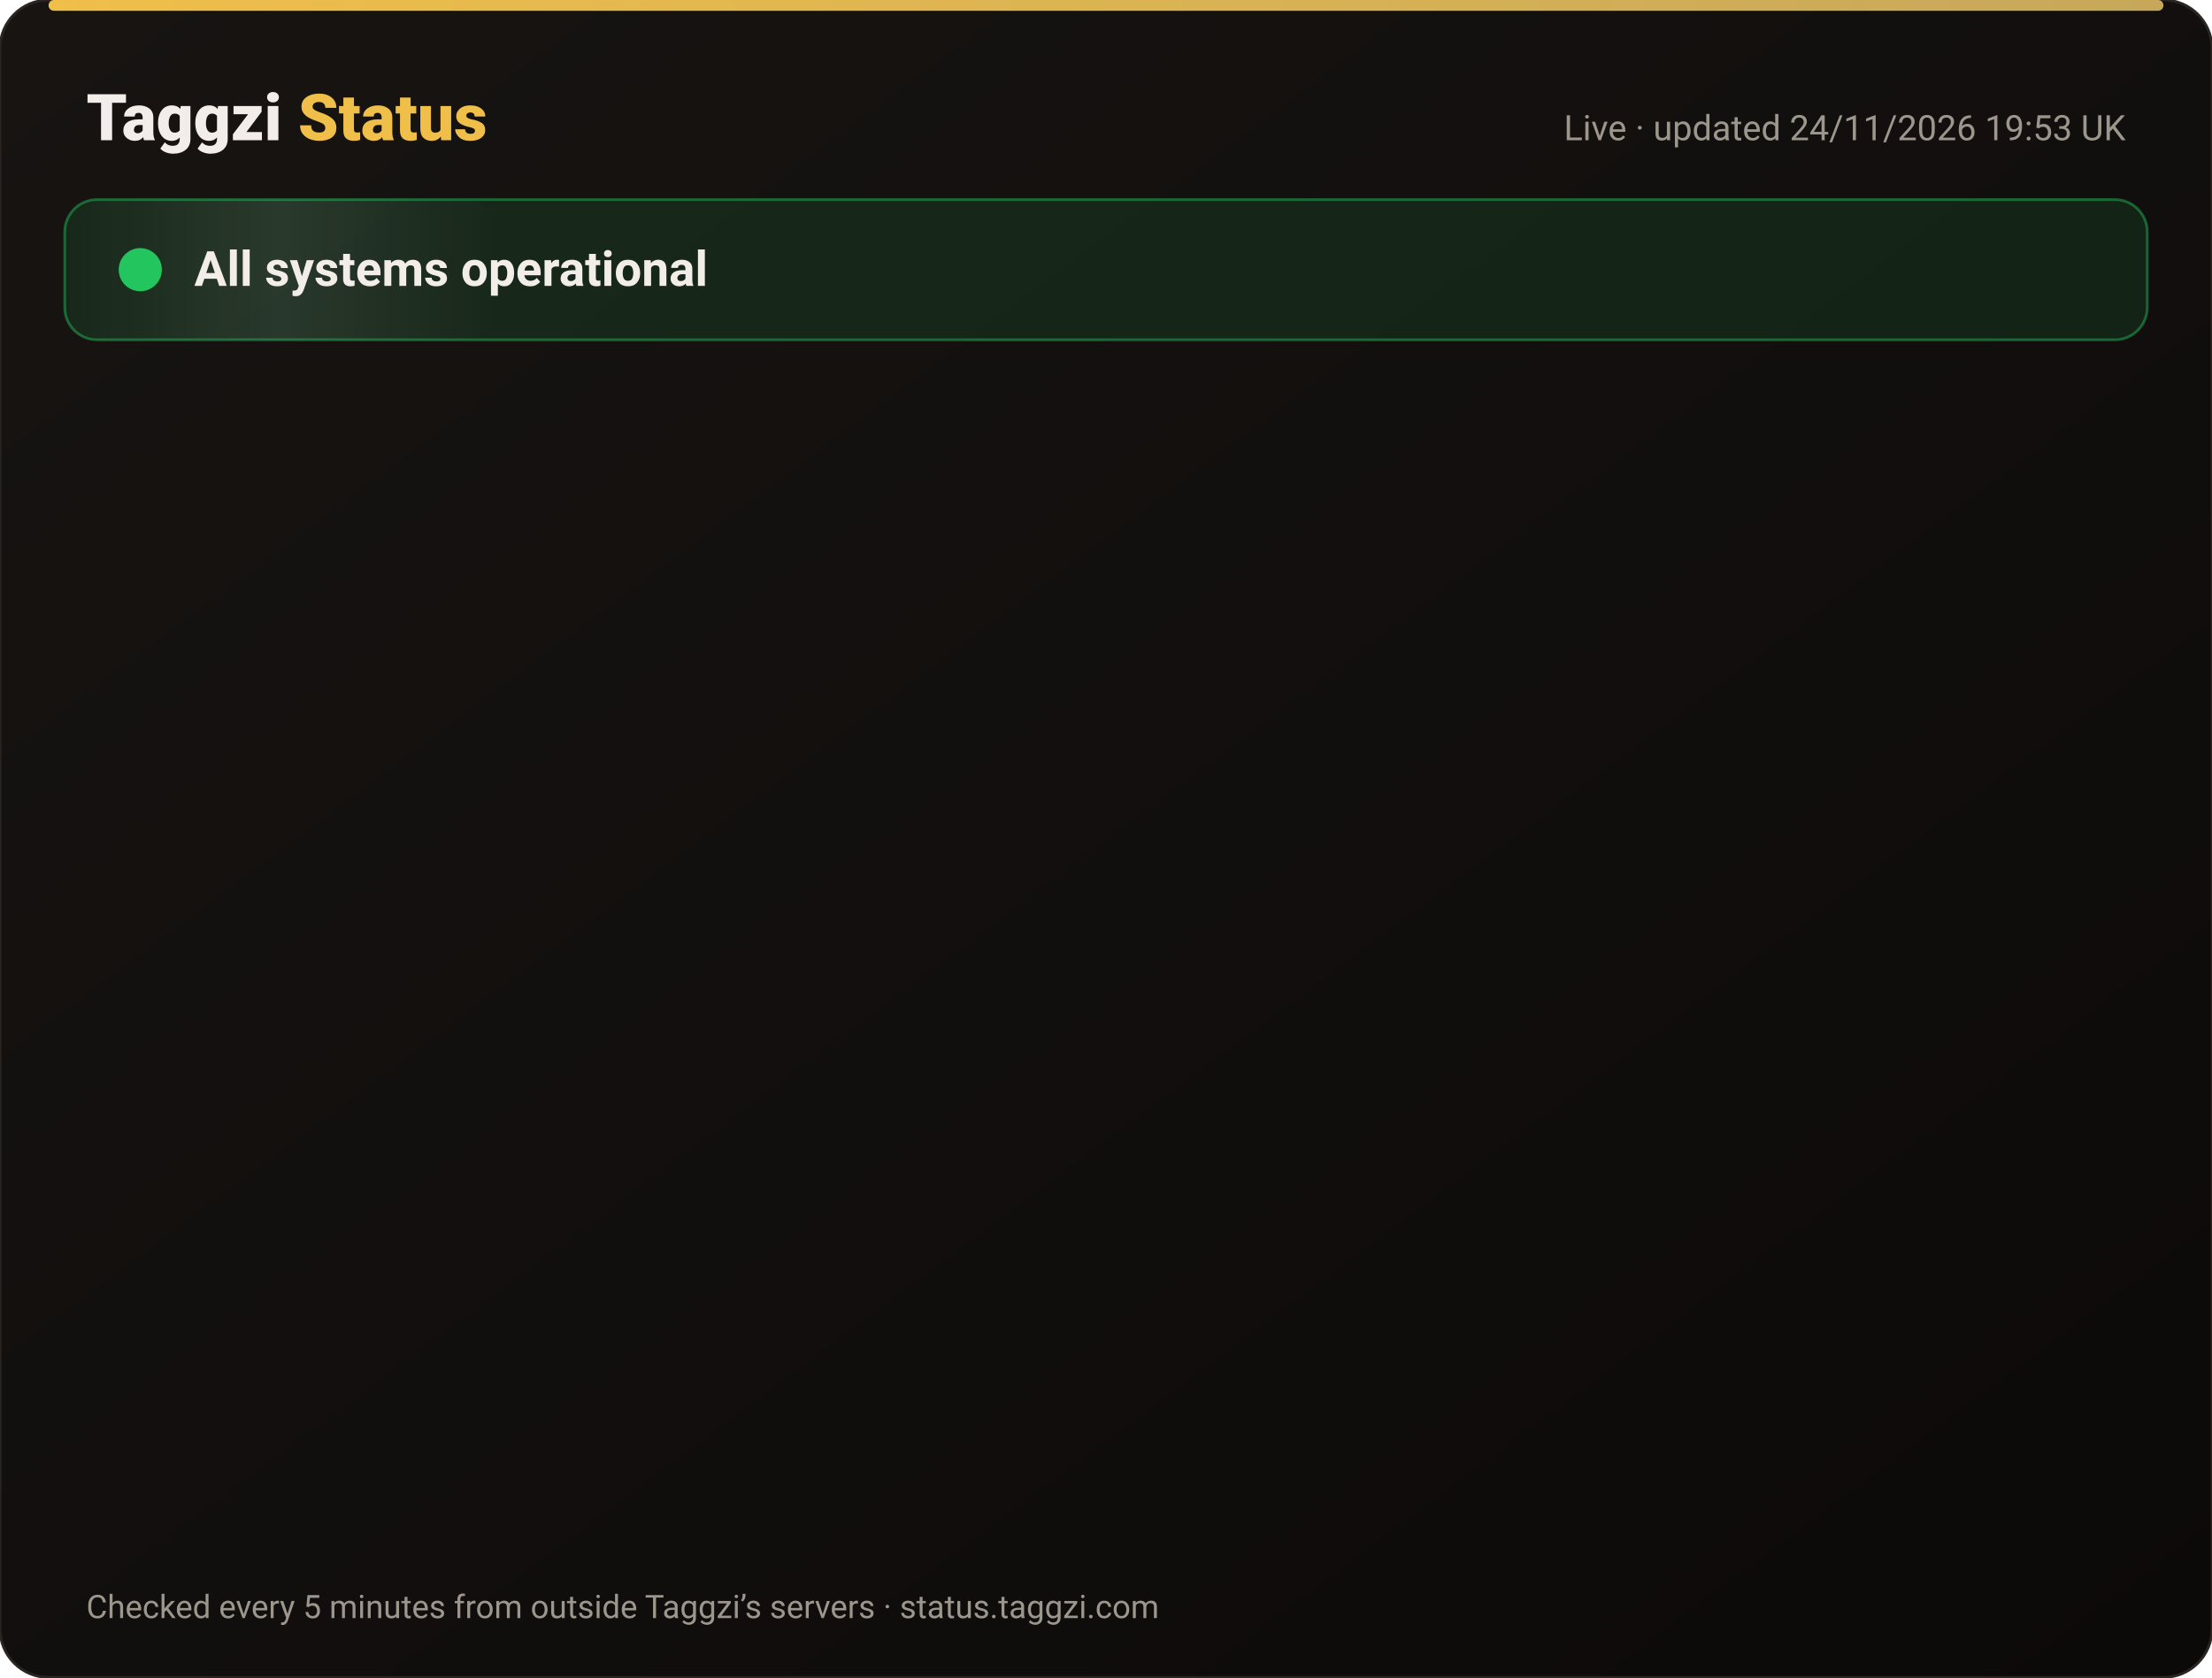
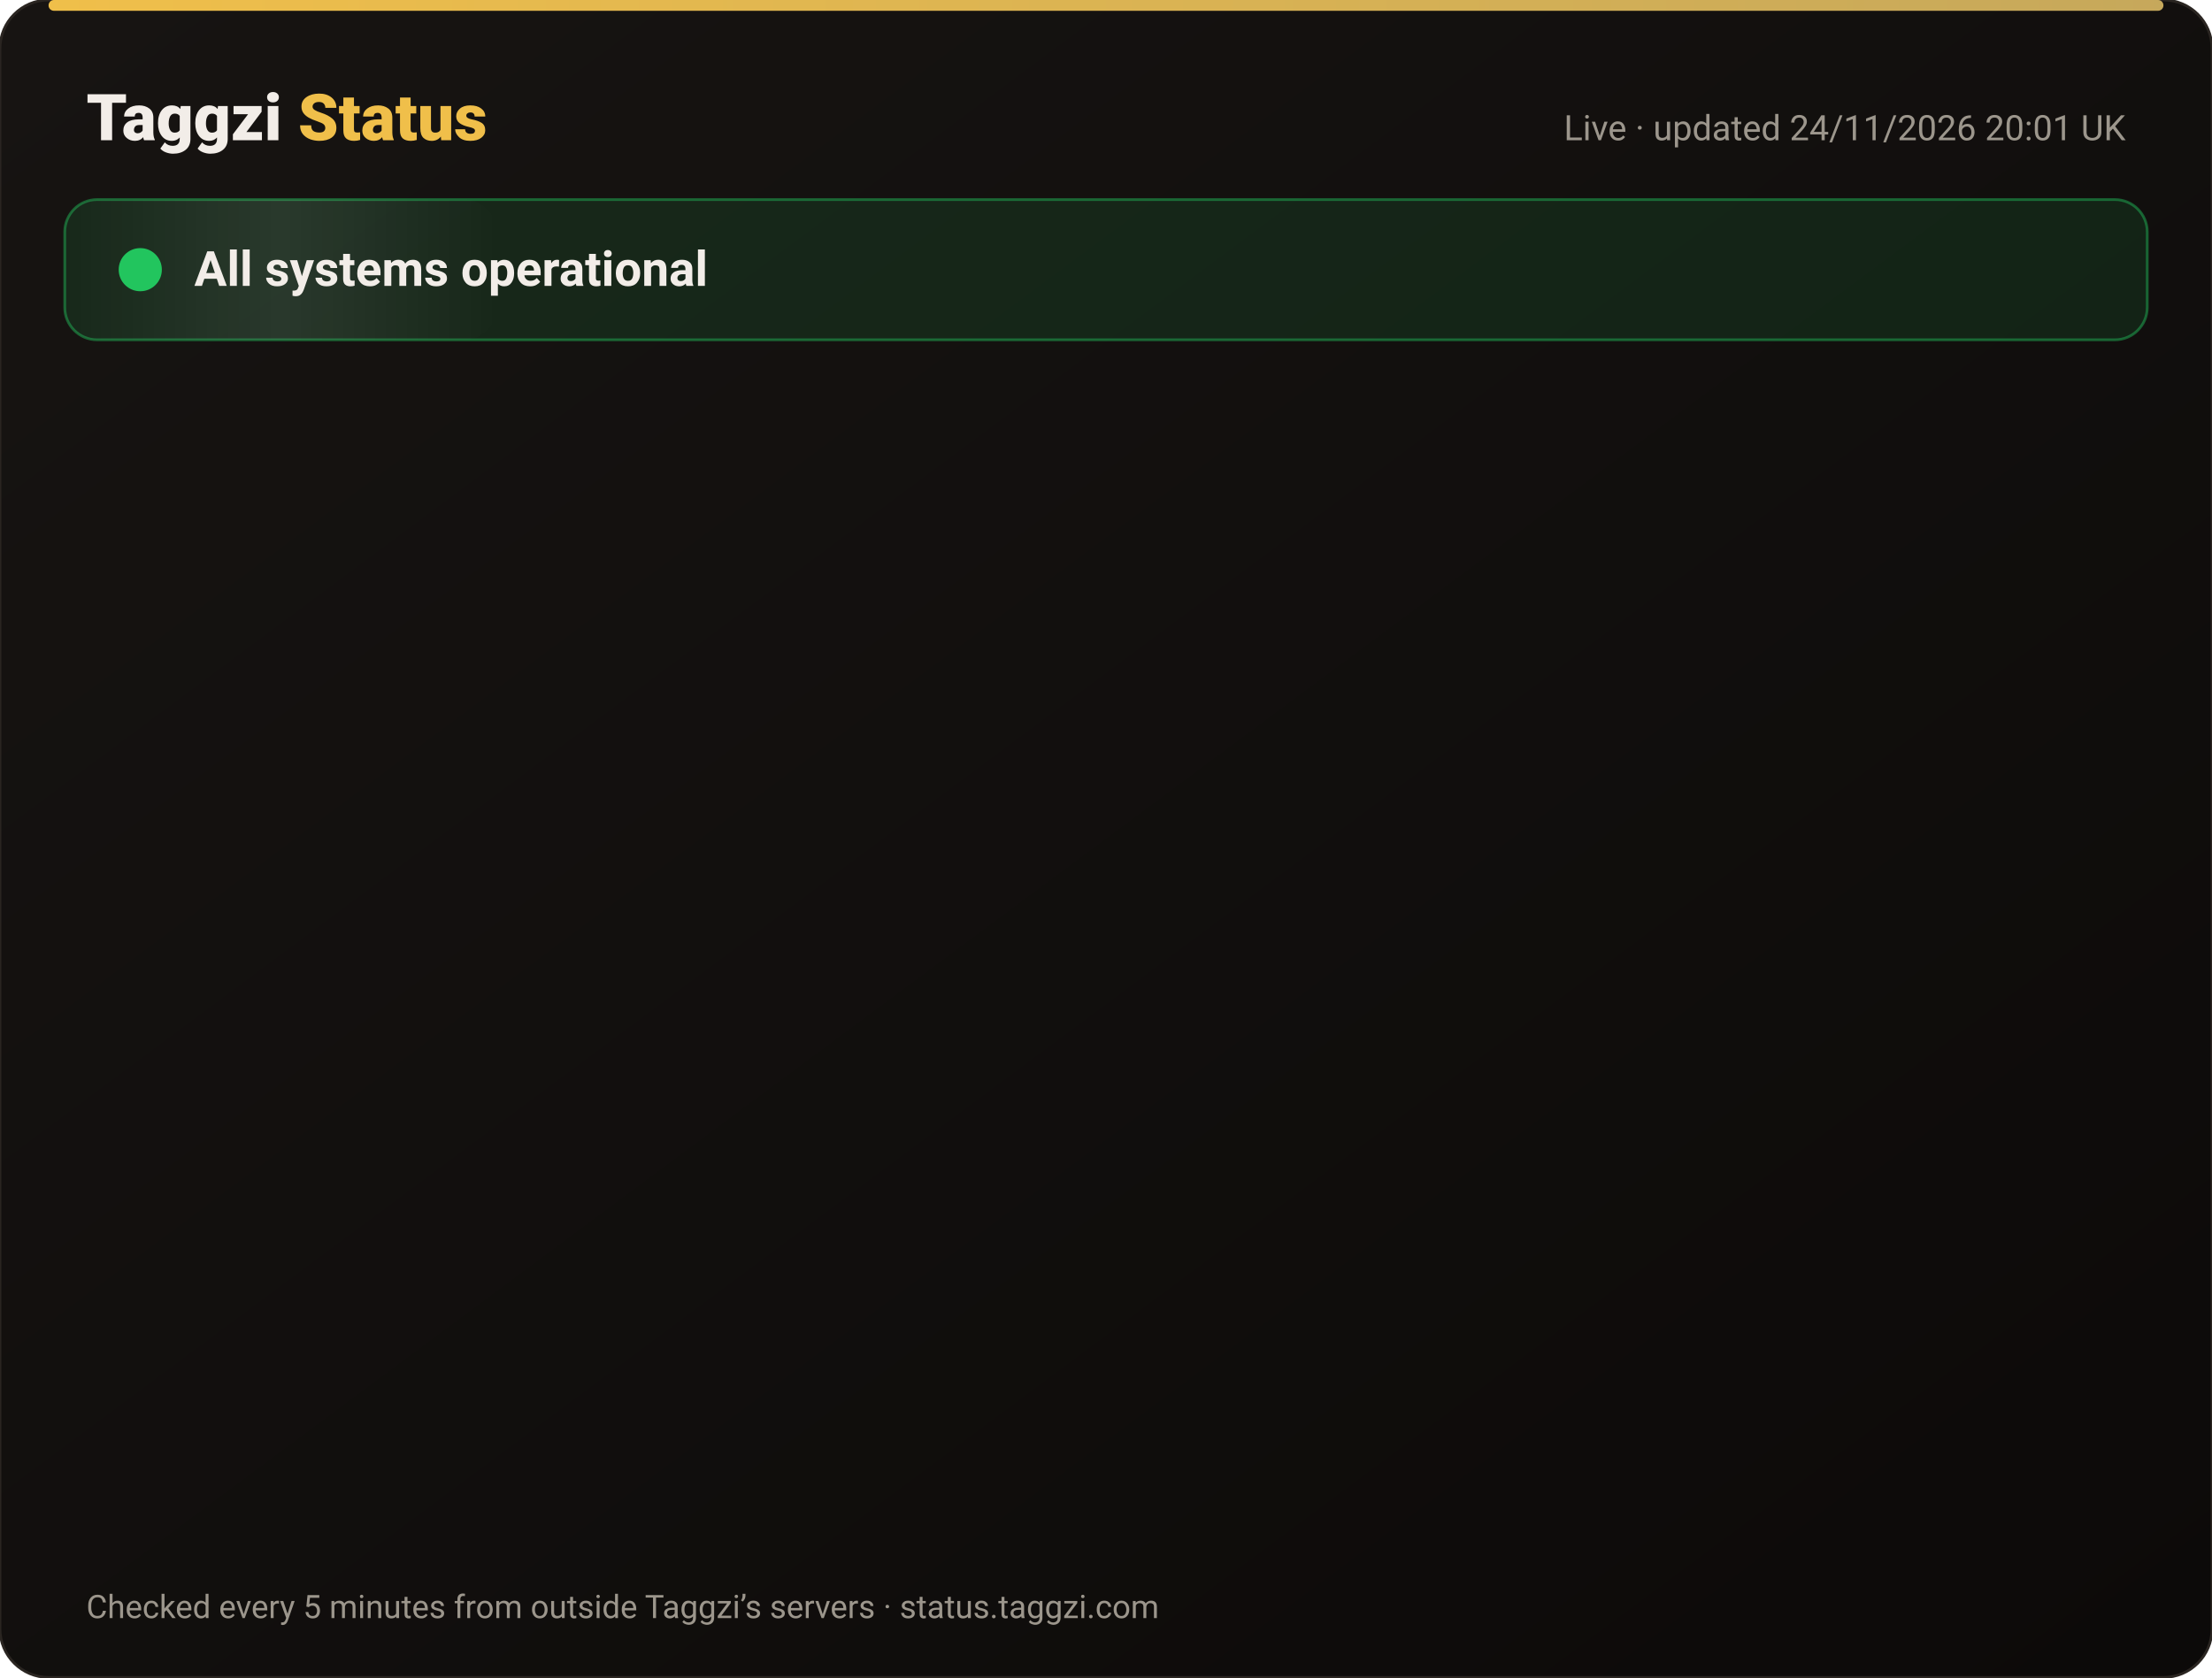
<svg xmlns="http://www.w3.org/2000/svg" width="820" height="622" viewBox="0 0 820 622" font-family="-apple-system,Segoe UI,Roboto,Helvetica,Arial,sans-serif">
  <defs>
    <linearGradient id="bg" x1="0" y1="0" x2="1" y2="1">
      <stop offset="0" stop-color="#171412" />
      <stop offset="1" stop-color="#0C0A09" />
    </linearGradient>
    <linearGradient id="gold" x1="0" x2="1">
      <stop offset="0" stop-color="#F0BF4A" />
      <stop offset="1" stop-color="#c6a85b" />
    </linearGradient>
    <linearGradient id="shine" x1="0" x2="1">
      <stop offset="0" stop-color="#fff" stop-opacity="0" />
      <stop offset=".5" stop-color="#fff" stop-opacity=".08" />
      <stop offset="1" stop-color="#fff" stop-opacity="0" />
    </linearGradient>
  </defs>
  <rect width="820" height="622" rx="18" fill="url(#bg)" stroke="#2a2521" />
  <rect x="18" y="0" width="784" height="4" rx="2" fill="url(#gold)" />
  <text x="32" y="52" font-size="24" font-weight="800" fill="#F2EDE8">Taggzi <tspan fill="#F0BF4A">Status</tspan>
  </text>
-   <text x="788" y="52" font-size="13" fill="#9C968C" text-anchor="end">Live · updated 24/11/2026 19:53 UK</text>
+   <text x="788" y="52" font-size="13" fill="#9C968C" text-anchor="end">Live · updated 24/11/2026 20:01 UK</text>
  <rect x="24" y="74" width="772" height="52" rx="12" fill="#22c55e" fill-opacity=".12" stroke="#22c55e" stroke-opacity=".45" />
  <rect x="24" y="74" width="160" height="52" rx="12" fill="url(#shine)">
    <animate attributeName="x" from="-160" to="820" dur="4s" repeatCount="indefinite" />
  </rect>
  <circle cx="52" cy="100" r="7" fill="#22c55e" />
  <circle cx="52" cy="100" r="7" fill="none" stroke="#22c55e" stroke-width="2">
    <animate attributeName="r" values="7;15;7" dur="2s" repeatCount="indefinite" />
    <animate attributeName="opacity" values=".9;0;.9" dur="2s" repeatCount="indefinite" />
  </circle>
  <text x="72" y="106" font-size="18" font-weight="700" fill="#F2EDE8">All systems operational</text>
  <g opacity="0">
    <animate attributeName="opacity" from="0" to="1" begin="0.00s" dur=".6s" fill="freeze" />
    <line x1="32" y1="188" x2="788" y2="188" stroke="#2a2521" />
    <circle cx="44" cy="166" r="6" fill="#22c55e">
      <animate attributeName="opacity" values="1;.45;1" dur="2.4s" begin="0.00s" repeatCount="indefinite" />
    </circle>
    <text x="62" y="171" font-size="15" font-weight="650" fill="#F2EDE8">Website</text>
    <text x="630" y="171" font-size="13" fill="#9C968C" text-anchor="end">99.98% uptime</text>
    <rect x="648" y="154" width="140" height="24" rx="12" fill="#22c55e" fill-opacity=".14" stroke="#22c55e" stroke-opacity=".5" />
    <text x="718" y="171" font-size="12" font-weight="700" fill="#22c55e" text-anchor="middle">Operational</text>
  </g>
  <g opacity="0">
    <animate attributeName="opacity" from="0" to="1" begin="0.15s" dur=".6s" fill="freeze" />
    <line x1="32" y1="234" x2="788" y2="234" stroke="#2a2521" />
    <circle cx="44" cy="212" r="6" fill="#22c55e">
      <animate attributeName="opacity" values="1;.45;1" dur="2.4s" begin="0.15s" repeatCount="indefinite" />
    </circle>
    <text x="62" y="217" font-size="15" font-weight="650" fill="#F2EDE8">Tag scans</text>
    <text x="630" y="217" font-size="13" fill="#9C968C" text-anchor="end">99.98% uptime</text>
    <rect x="648" y="200" width="140" height="24" rx="12" fill="#22c55e" fill-opacity=".14" stroke="#22c55e" stroke-opacity=".5" />
    <text x="718" y="217" font-size="12" font-weight="700" fill="#22c55e" text-anchor="middle">Operational</text>
  </g>
  <g opacity="0">
    <animate attributeName="opacity" from="0" to="1" begin="0.30s" dur=".6s" fill="freeze" />
    <line x1="32" y1="280" x2="788" y2="280" stroke="#2a2521" />
    <circle cx="44" cy="258" r="6" fill="#22c55e">
      <animate attributeName="opacity" values="1;.45;1" dur="2.4s" begin="0.30s" repeatCount="indefinite" />
    </circle>
    <text x="62" y="263" font-size="15" font-weight="650" fill="#F2EDE8">Manual tag lookup</text>
    <text x="630" y="263" font-size="13" fill="#9C968C" text-anchor="end">99.98% uptime</text>
    <rect x="648" y="246" width="140" height="24" rx="12" fill="#22c55e" fill-opacity=".14" stroke="#22c55e" stroke-opacity=".5" />
    <text x="718" y="263" font-size="12" font-weight="700" fill="#22c55e" text-anchor="middle">Operational</text>
  </g>
  <g opacity="0">
    <animate attributeName="opacity" from="0" to="1" begin="0.45s" dur=".6s" fill="freeze" />
    <line x1="32" y1="326" x2="788" y2="326" stroke="#2a2521" />
    <circle cx="44" cy="304" r="6" fill="#22c55e">
      <animate attributeName="opacity" values="1;.45;1" dur="2.4s" begin="0.45s" repeatCount="indefinite" />
    </circle>
    <text x="62" y="309" font-size="15" font-weight="650" fill="#F2EDE8">App &amp; login</text>
    <text x="630" y="309" font-size="13" fill="#9C968C" text-anchor="end">99.98% uptime</text>
    <rect x="648" y="292" width="140" height="24" rx="12" fill="#22c55e" fill-opacity=".14" stroke="#22c55e" stroke-opacity=".5" />
    <text x="718" y="309" font-size="12" font-weight="700" fill="#22c55e" text-anchor="middle">Operational</text>
  </g>
  <g opacity="0">
    <animate attributeName="opacity" from="0" to="1" begin="0.60s" dur=".6s" fill="freeze" />
    <line x1="32" y1="372" x2="788" y2="372" stroke="#2a2521" />
    <circle cx="44" cy="350" r="6" fill="#22c55e">
      <animate attributeName="opacity" values="1;.45;1" dur="2.4s" begin="0.60s" repeatCount="indefinite" />
    </circle>
    <text x="62" y="355" font-size="15" font-weight="650" fill="#F2EDE8">Community alerts</text>
    <text x="630" y="355" font-size="13" fill="#9C968C" text-anchor="end">99.98% uptime</text>
    <rect x="648" y="338" width="140" height="24" rx="12" fill="#22c55e" fill-opacity=".14" stroke="#22c55e" stroke-opacity=".5" />
    <text x="718" y="355" font-size="12" font-weight="700" fill="#22c55e" text-anchor="middle">Operational</text>
  </g>
  <g opacity="0">
    <animate attributeName="opacity" from="0" to="1" begin="0.75s" dur=".6s" fill="freeze" />
    <line x1="32" y1="418" x2="788" y2="418" stroke="#2a2521" />
    <circle cx="44" cy="396" r="6" fill="#22c55e">
      <animate attributeName="opacity" values="1;.45;1" dur="2.4s" begin="0.75s" repeatCount="indefinite" />
    </circle>
    <text x="62" y="401" font-size="15" font-weight="650" fill="#F2EDE8">Private calling</text>
    <text x="630" y="401" font-size="13" fill="#9C968C" text-anchor="end">99.98% uptime</text>
    <rect x="648" y="384" width="140" height="24" rx="12" fill="#22c55e" fill-opacity=".14" stroke="#22c55e" stroke-opacity=".5" />
    <text x="718" y="401" font-size="12" font-weight="700" fill="#22c55e" text-anchor="middle">Operational</text>
  </g>
  <g opacity="0">
    <animate attributeName="opacity" from="0" to="1" begin="0.90s" dur=".6s" fill="freeze" />
    <line x1="32" y1="464" x2="788" y2="464" stroke="#2a2521" />
    <circle cx="44" cy="442" r="6" fill="#22c55e">
      <animate attributeName="opacity" values="1;.45;1" dur="2.4s" begin="0.90s" repeatCount="indefinite" />
    </circle>
    <text x="62" y="447" font-size="15" font-weight="650" fill="#F2EDE8">Payments</text>
    <text x="630" y="447" font-size="13" fill="#9C968C" text-anchor="end">99.97% uptime</text>
    <rect x="648" y="430" width="140" height="24" rx="12" fill="#22c55e" fill-opacity=".14" stroke="#22c55e" stroke-opacity=".5" />
    <text x="718" y="447" font-size="12" font-weight="700" fill="#22c55e" text-anchor="middle">Operational</text>
  </g>
  <g opacity="0">
    <animate attributeName="opacity" from="0" to="1" begin="1.05s" dur=".6s" fill="freeze" />
    <line x1="32" y1="510" x2="788" y2="510" stroke="#2a2521" />
    <circle cx="44" cy="488" r="6" fill="#22c55e">
      <animate attributeName="opacity" values="1;.45;1" dur="2.4s" begin="1.05s" repeatCount="indefinite" />
    </circle>
    <text x="62" y="493" font-size="15" font-weight="650" fill="#F2EDE8">Email &amp; support</text>
    <text x="630" y="493" font-size="13" fill="#9C968C" text-anchor="end">99.98% uptime</text>
    <rect x="648" y="476" width="140" height="24" rx="12" fill="#22c55e" fill-opacity=".14" stroke="#22c55e" stroke-opacity=".5" />
    <text x="718" y="493" font-size="12" font-weight="700" fill="#22c55e" text-anchor="middle">Operational</text>
  </g>
  <g opacity="0">
    <animate attributeName="opacity" from="0" to="1" begin="1.20s" dur=".6s" fill="freeze" />
    <line x1="32" y1="556" x2="788" y2="556" stroke="#2a2521" />
    <circle cx="44" cy="534" r="6" fill="#22c55e">
      <animate attributeName="opacity" values="1;.45;1" dur="2.4s" begin="1.20s" repeatCount="indefinite" />
    </circle>
    <text x="62" y="539" font-size="15" font-weight="650" fill="#F2EDE8">Secure connection (SSL)</text>
    <text x="630" y="539" font-size="13" fill="#9C968C" text-anchor="end">100.00% uptime</text>
    <rect x="648" y="522" width="140" height="24" rx="12" fill="#22c55e" fill-opacity=".14" stroke="#22c55e" stroke-opacity=".5" />
    <text x="718" y="539" font-size="12" font-weight="700" fill="#22c55e" text-anchor="middle">Operational</text>
  </g>
  <text x="32" y="600" font-size="12" fill="#9C968C">Checked every 5 minutes from outside Taggzi’s servers · status.taggzi.com</text>
</svg>
